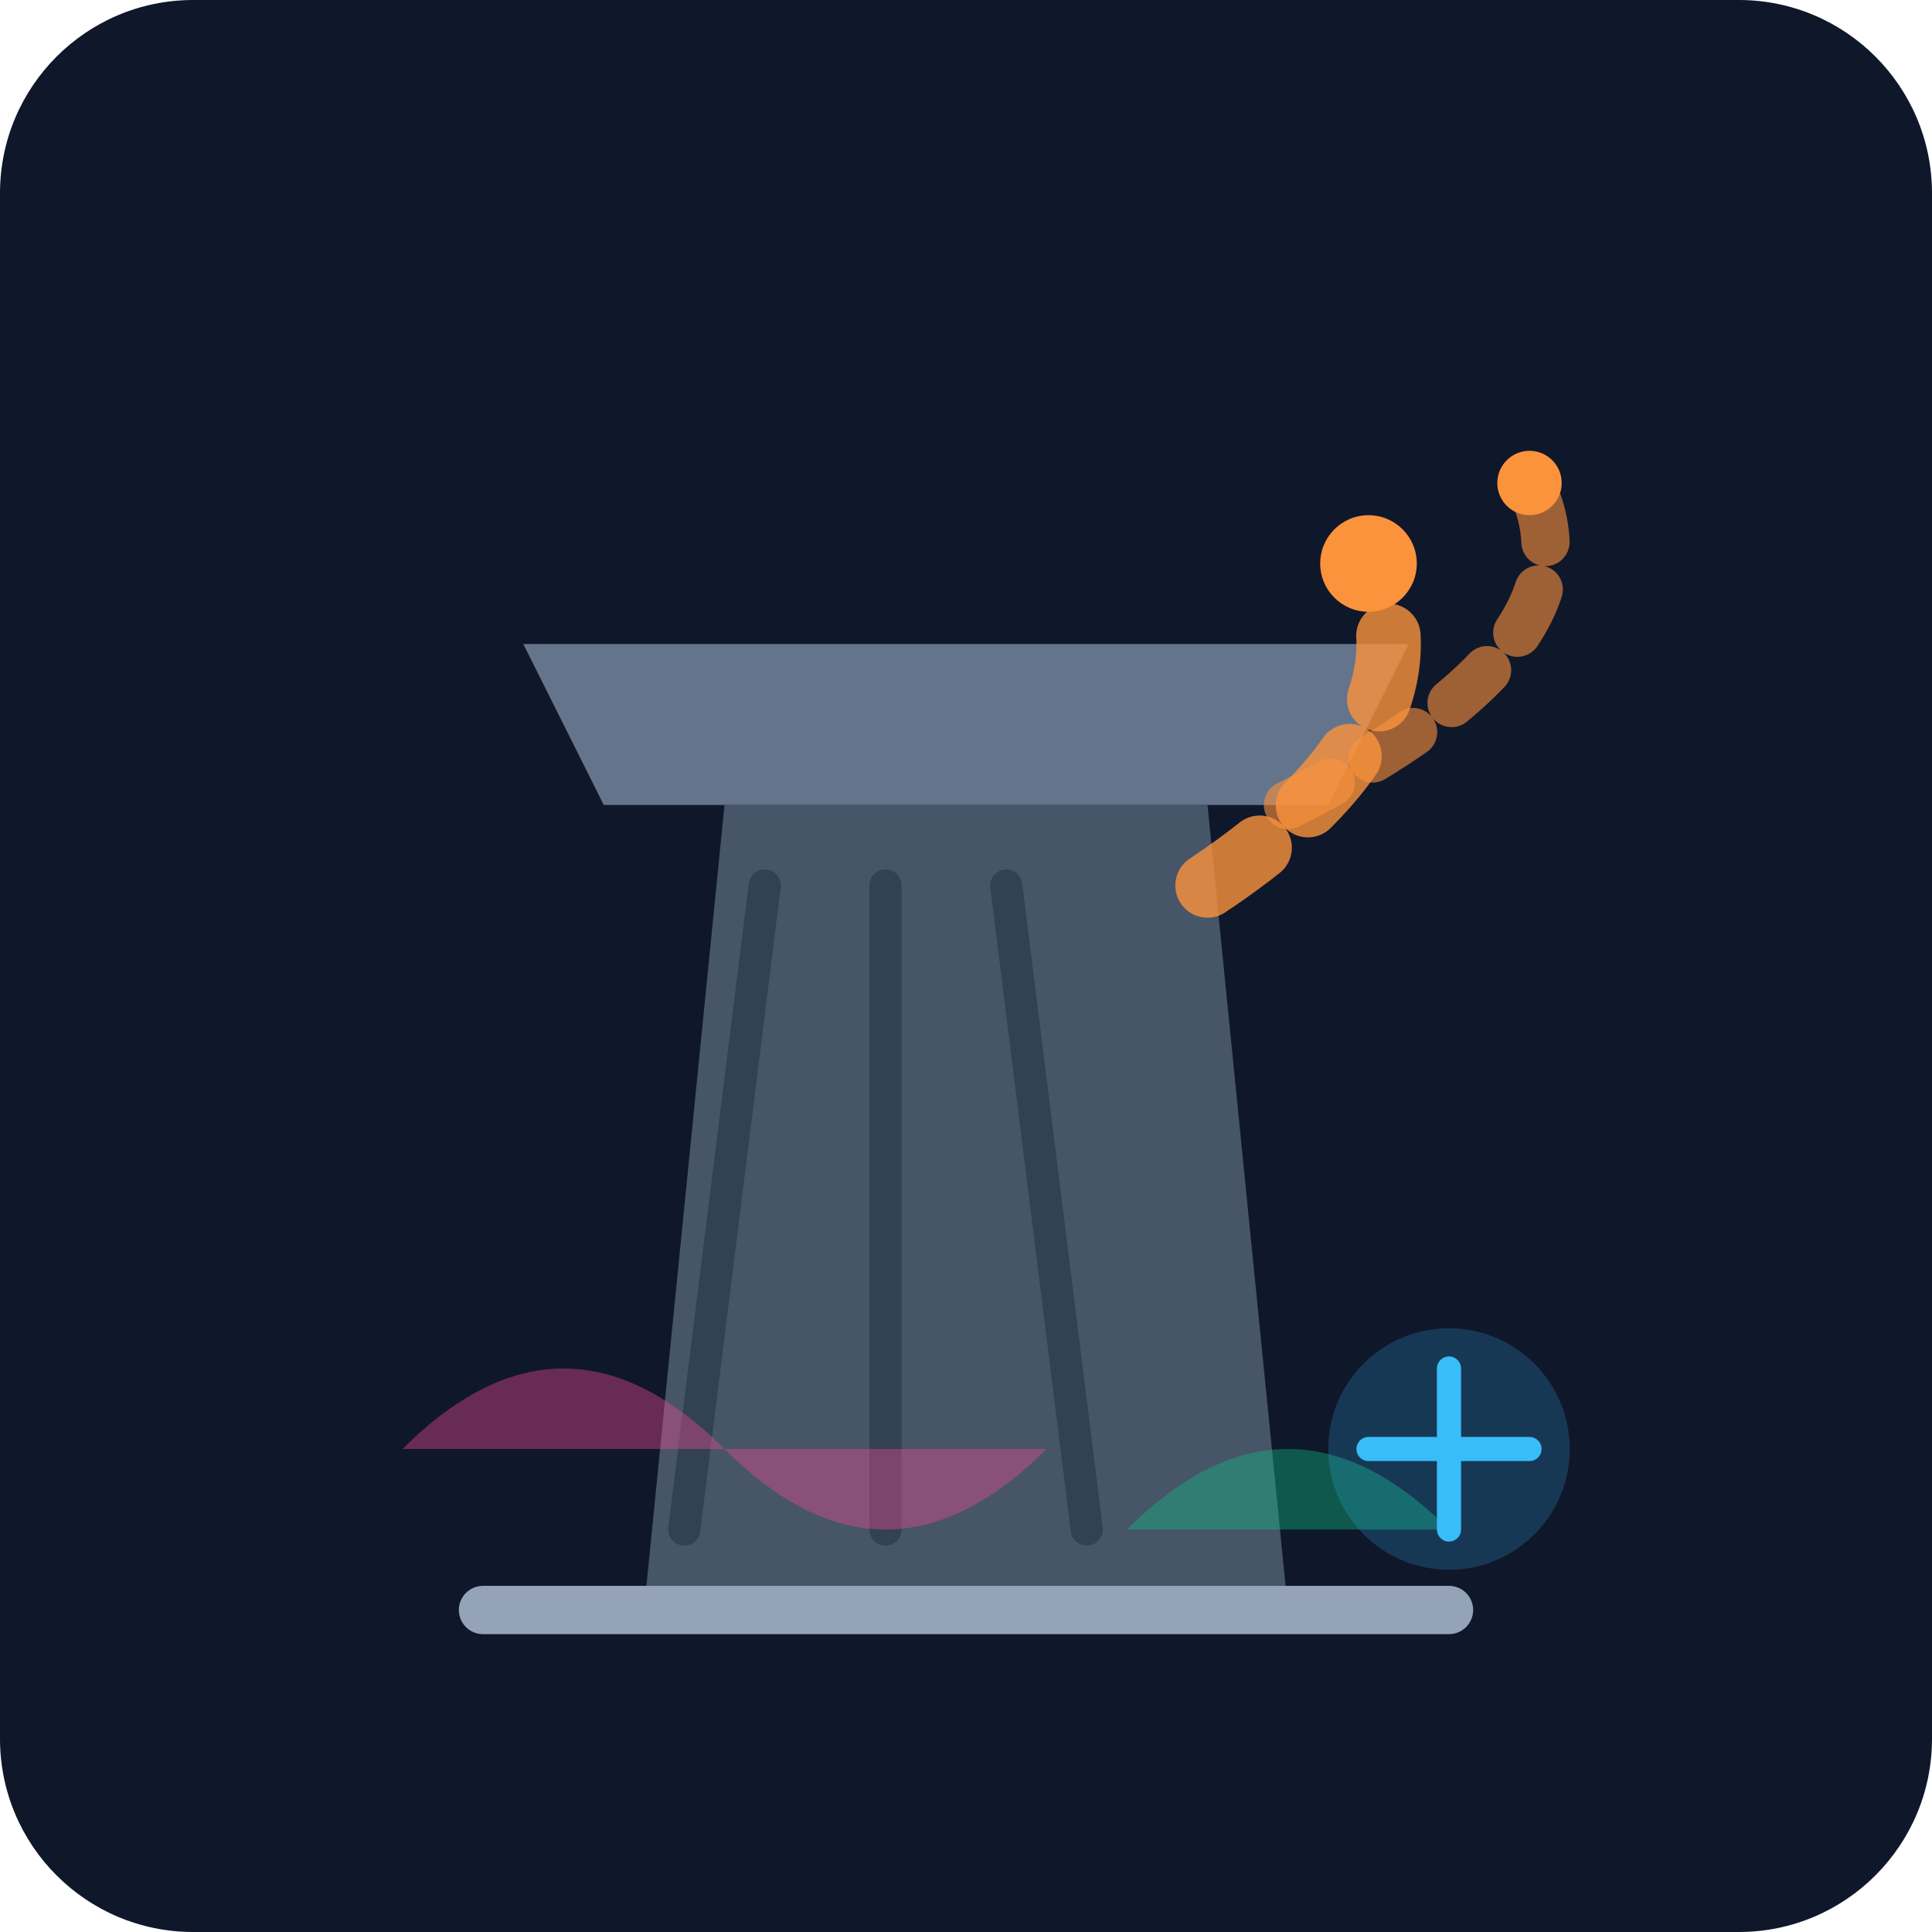
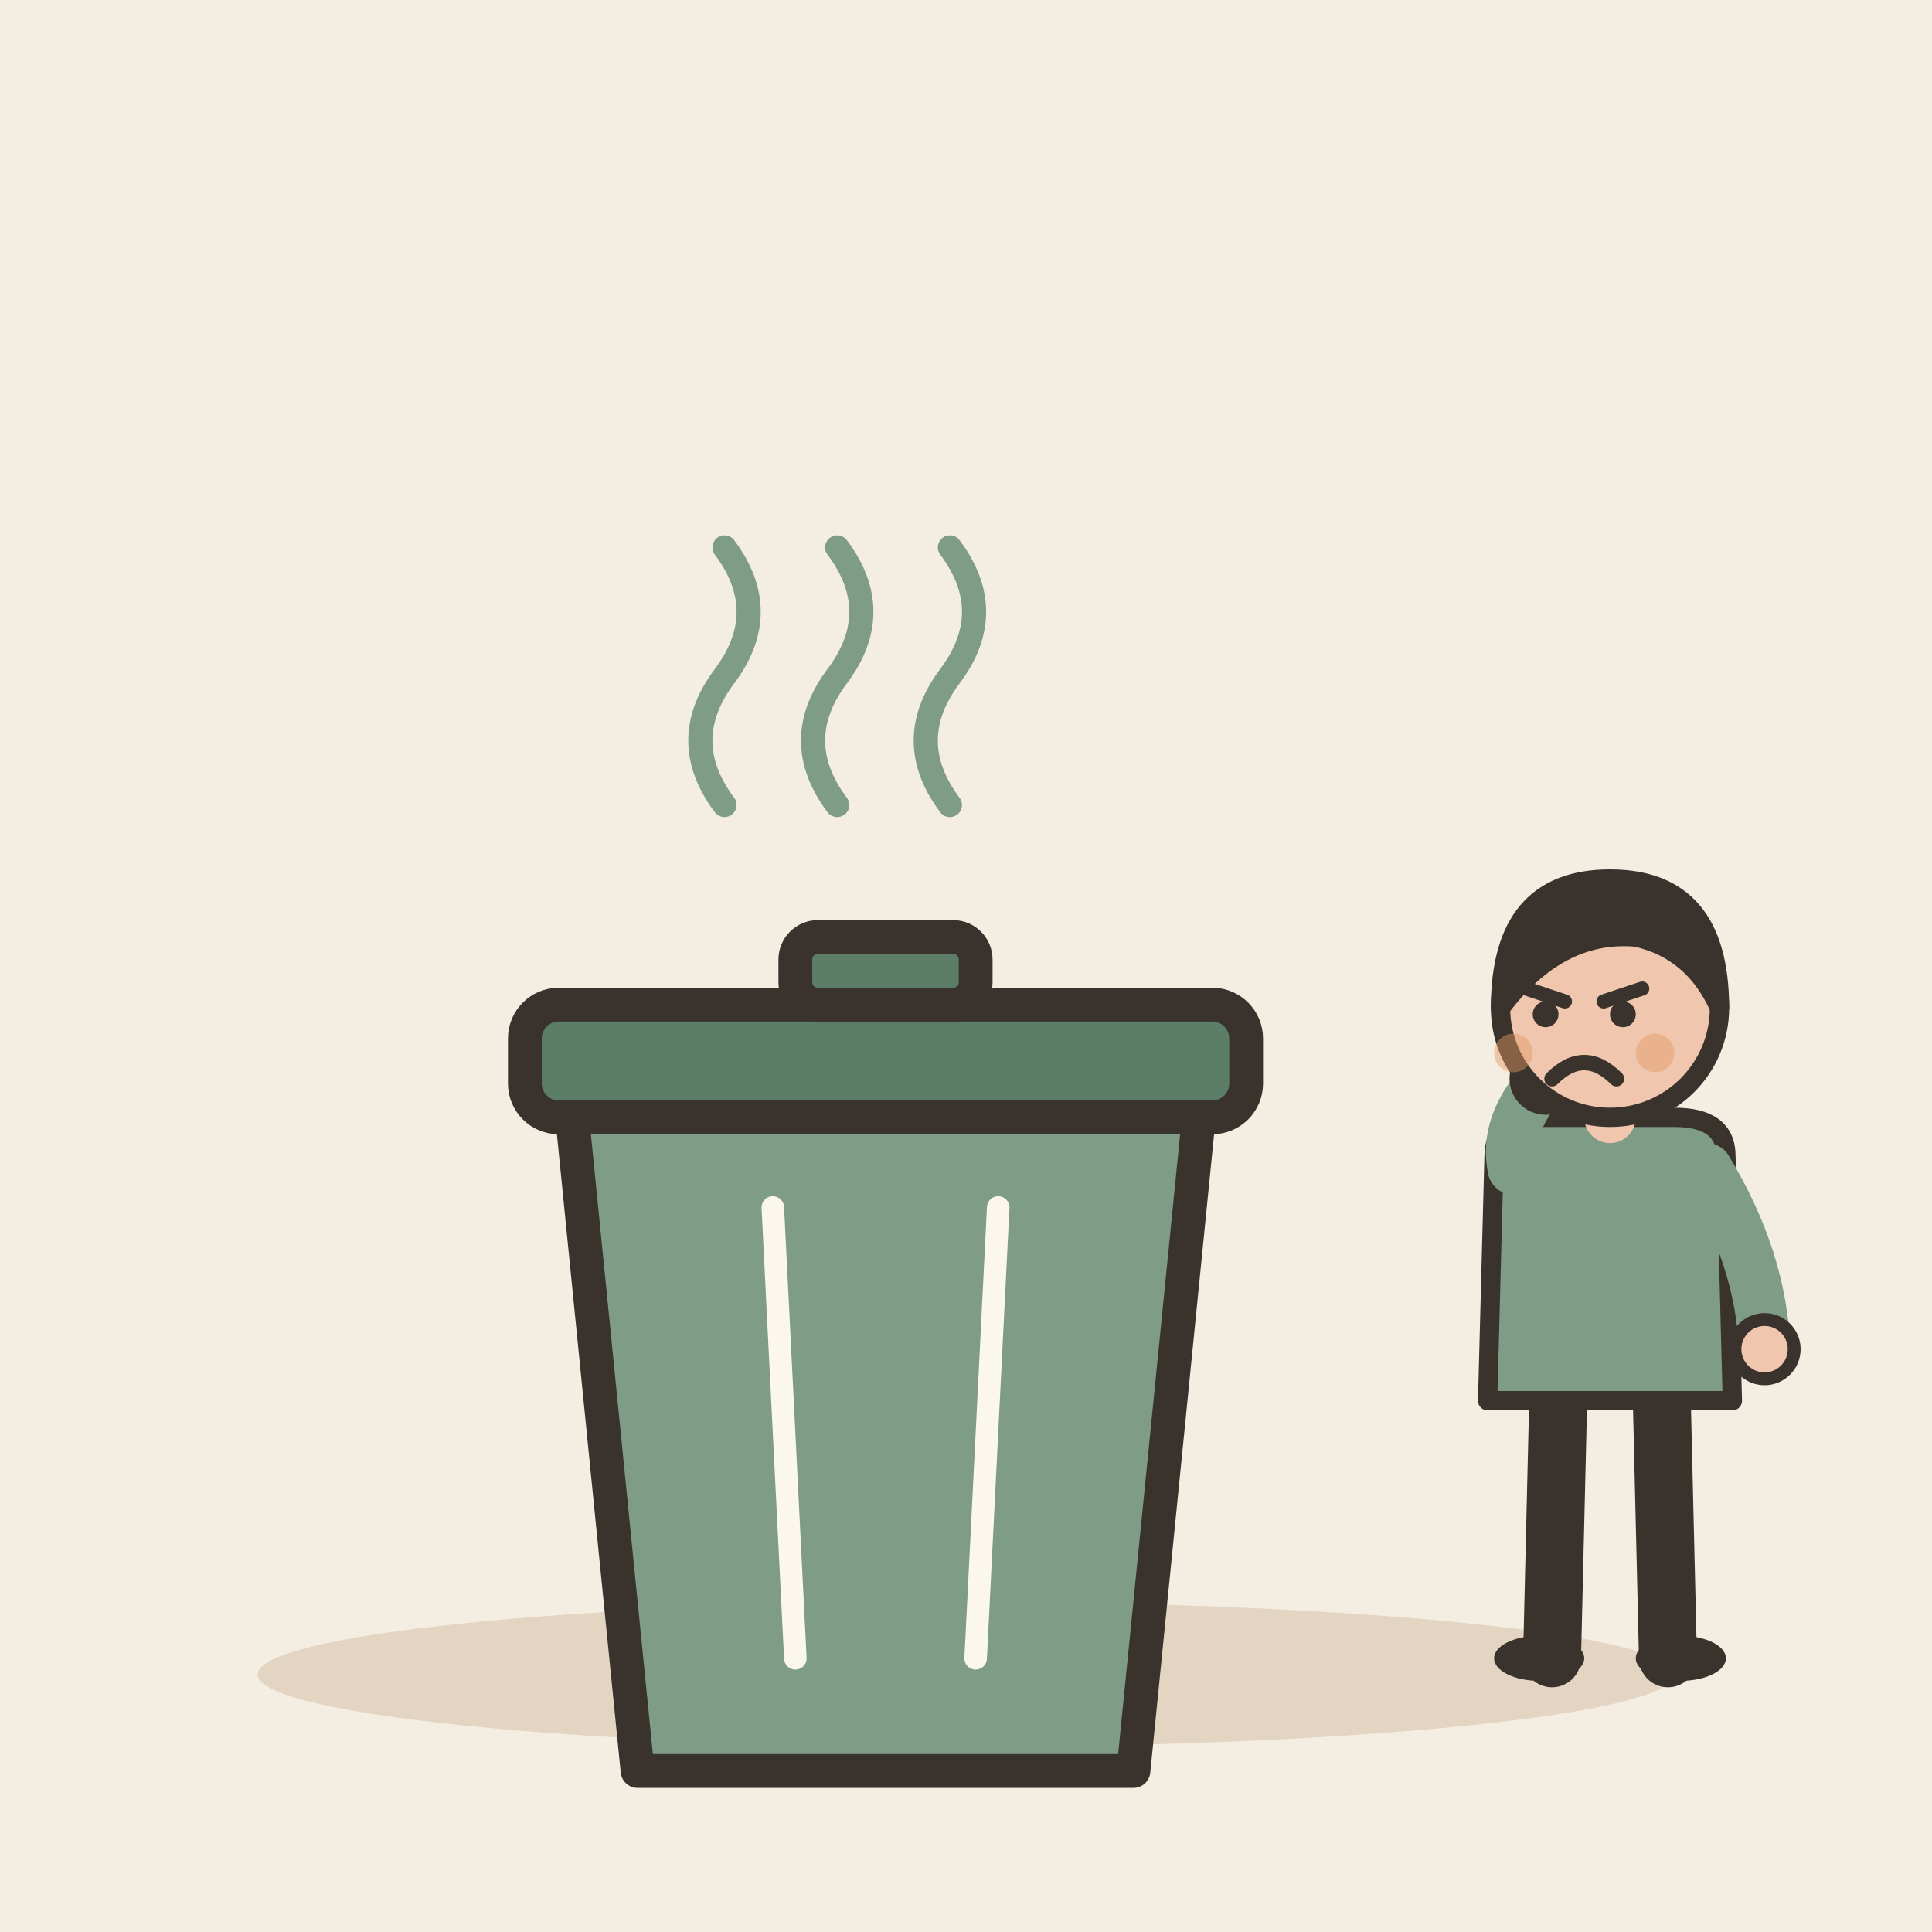
- <svg xmlns="http://www.w3.org/2000/svg" viewBox="0 0 240 240">
-   <defs>
-     <linearGradient id="bg" x1="0" y1="0" x2="0" y2="240">
-       <stop offset="0%" stop-color="#0f172a" />
-       <stop offset="100%" stop-color="#1e293b" />
-     </linearGradient>
-   </defs>
-   <rect width="240" height="240" rx="24" fill="url(#bg)" />
-   <g transform="translate(40, 60)">
-     <path d="M40 140 L120 140 L110 40 L50 40 Z" fill="#475569" />
-     <path d="M35 40 L125 40 L135 20 L25 20 Z" fill="#64748b" />
-     <path d="M45 130 L55 50 M70 130 L70 50 M95 130 L85 50" stroke="#334155" stroke-width="4" stroke-linecap="round" />
-     <path d="M110 50 Q140 30 130 10" fill="none" stroke="#fb923c" stroke-width="8" stroke-linecap="round" stroke-dasharray="8 8" opacity="0.8" />
-     <path d="M120 40 Q160 20 150 0" fill="none" stroke="#fb923c" stroke-width="6" stroke-linecap="round" stroke-dasharray="6 6" opacity="0.6" />
-     <circle cx="130" cy="10" r="6" fill="#fb923c" />
-     <circle cx="150" cy="0" r="4" fill="#fb923c" />
-     <path d="M20 140 L140 140" stroke="#94a3b8" stroke-width="6" stroke-linecap="round" />
-     <path d="M10 120 Q30 100 50 120 T90 120" fill="#ec4899" opacity="0.4" />
-     <path d="M100 130 Q120 110 140 130" fill="#10b981" opacity="0.4" />
+ <svg xmlns="http://www.w3.org/2000/svg" viewBox="0 0 240 240" data-style="editorial">
+   <rect width="240" height="240" fill="#F4EDE2" />
+   <ellipse cx="120" cy="208" rx="88" ry="9" fill="#E3D5C1" />
+   <g transform="translate(110 206) scale(1.4 1.4)">
+     <path d="M-28 -50L28 -50L22 10L-22 10Z" fill="#7E9C86" stroke="#3A332D" stroke-width="3" stroke-linecap="round" stroke-linejoin="round" />
+     <rect x="-32" y="-58" width="64" height="10" rx="3" fill="#5C7D68" stroke="#3A332D" stroke-width="3" stroke-linecap="round" stroke-linejoin="round" />
+     <rect x="-8" y="-64" width="16" height="6" rx="2" fill="#5C7D68" stroke="#3A332D" stroke-width="3" stroke-linecap="round" stroke-linejoin="round" />
+     <path d="M-10 -40L-8 0" stroke="#FBF6EE" stroke-width="2" stroke-linecap="round" fill="none" />
+     <path d="M10 -40L8 0" stroke="#FBF6EE" stroke-width="2" stroke-linecap="round" fill="none" />
  </g>
-   <g transform="translate(160, 160)">
-     <circle cx="20" cy="20" r="15" fill="#38bdf8" opacity="0.2" />
-     <path d="M20 10 L20 30 M10 20 L30 20" stroke="#38bdf8" stroke-width="3" stroke-linecap="round" />
+   <path d="M90 100q-6 -8 0 -16t0 -16" fill="none" stroke="#7E9C86" stroke-width="3" stroke-linecap="round" stroke-linejoin="round" />
+   <path d="M104 100q-6 -8 0 -16t0 -16" fill="none" stroke="#7E9C86" stroke-width="3" stroke-linecap="round" stroke-linejoin="round" />
+   <path d="M118 100q-6 -8 0 -16t0 -16" fill="none" stroke="#7E9C86" stroke-width="3" stroke-linecap="round" stroke-linejoin="round" />
+   <g transform="translate(200 206) scale(0.8 0.8)">
+     <path d="M-8 -42L-9 0" stroke="#3A332D" stroke-width="9" stroke-linecap="round" fill="none" />
+     <path d="M8 -42L9 0" stroke="#3A332D" stroke-width="9" stroke-linecap="round" fill="none" />
+     <ellipse cx="-11" cy="0" rx="7" ry="3.5" fill="#3A332D" />
+     <ellipse cx="11" cy="0" rx="7" ry="3.5" fill="#3A332D" />
+     <path d="M-18 -78Q-18 -84 -10 -84L10 -84Q18 -84 18 -78L19 -40L-19 -40Z" fill="#7E9C86" stroke="#3A332D" stroke-width="3" stroke-linecap="round" stroke-linejoin="round" />
+     <path d="M-15 -76Q-16.5 -83 -10 -90" fill="none" stroke="#7E9C86" stroke-width="8" stroke-linecap="round" stroke-linejoin="round" />
+     <circle cx="-10" cy="-90" r="4.6" fill="#F0C7AE" stroke="#3A332D" stroke-linecap="round" stroke-linejoin="round" stroke-width="2" />
+     <path d="M15 -76Q23.5 -62 24 -48" fill="none" stroke="#7E9C86" stroke-width="8" stroke-linecap="round" stroke-linejoin="round" />
+     <circle cx="24" cy="-48" r="4.6" fill="#F0C7AE" stroke="#3A332D" stroke-linecap="round" stroke-linejoin="round" stroke-width="2" />
+     <path d="M0 -84L0 -88" stroke="#F0C7AE" stroke-width="8" stroke-linecap="round" fill="none" />
+     <circle cx="0" cy="-101" r="17" fill="#F0C7AE" stroke="#3A332D" stroke-width="3" stroke-linecap="round" stroke-linejoin="round" />
+     <path d="M-17 -101Q-17 -121 0 -121Q17 -121 17 -101Q13 -110 4 -112Q-8 -113 -17 -101Z" fill="#3A332D" stroke="#3A332D" stroke-width="3" stroke-linecap="round" stroke-linejoin="round" />
+     <path d="M-13 -104L-7 -102" fill="none" stroke="#3A332D" stroke-width="2.2" stroke-linecap="round" stroke-linejoin="round" />
+     <path d="M5 -104L-1 -102" fill="none" stroke="#3A332D" stroke-width="2.2" stroke-linecap="round" stroke-linejoin="round" />
+     <circle cx="-10" cy="-100" r="2" fill="#3A332D" />
+     <circle cx="2" cy="-100" r="2" fill="#3A332D" />
+     <path d="M-9 -90Q-4 -95 1 -90" fill="none" stroke="#3A332D" stroke-width="2.4" stroke-linecap="round" stroke-linejoin="round" />
+     <circle cx="-15" cy="-94" r="3" fill="#E39A62" opacity="0.45" />
+     <circle cx="7" cy="-94" r="3" fill="#E39A62" opacity="0.45" />
  </g>
</svg>
